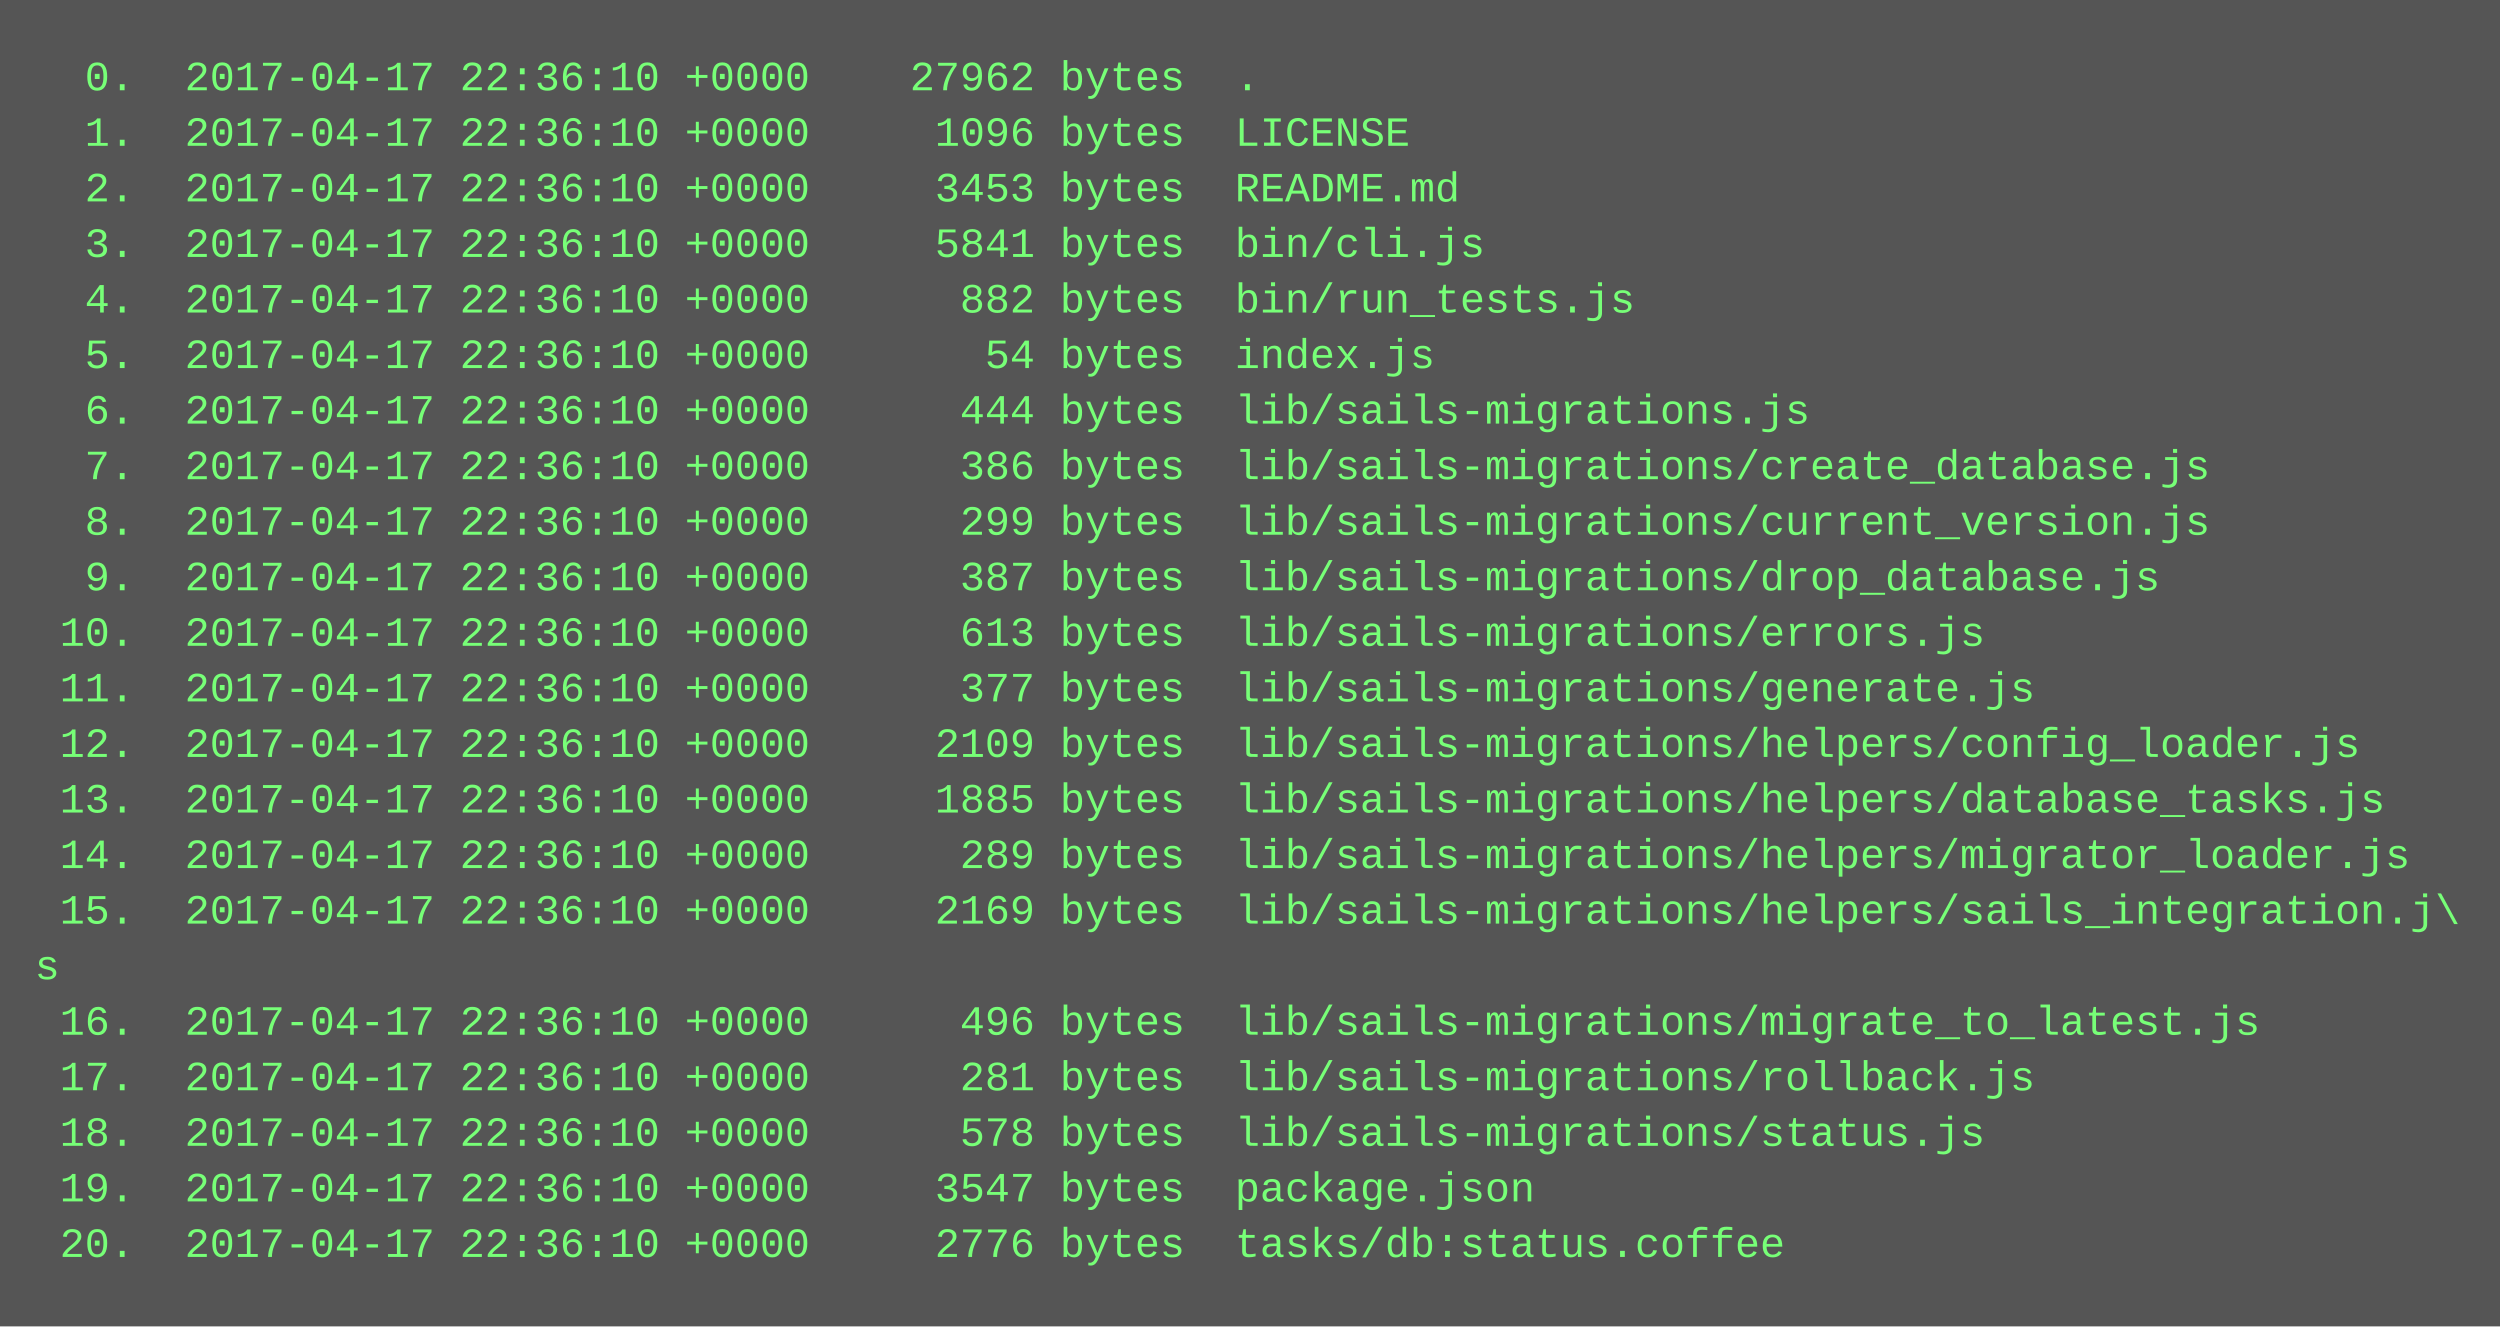
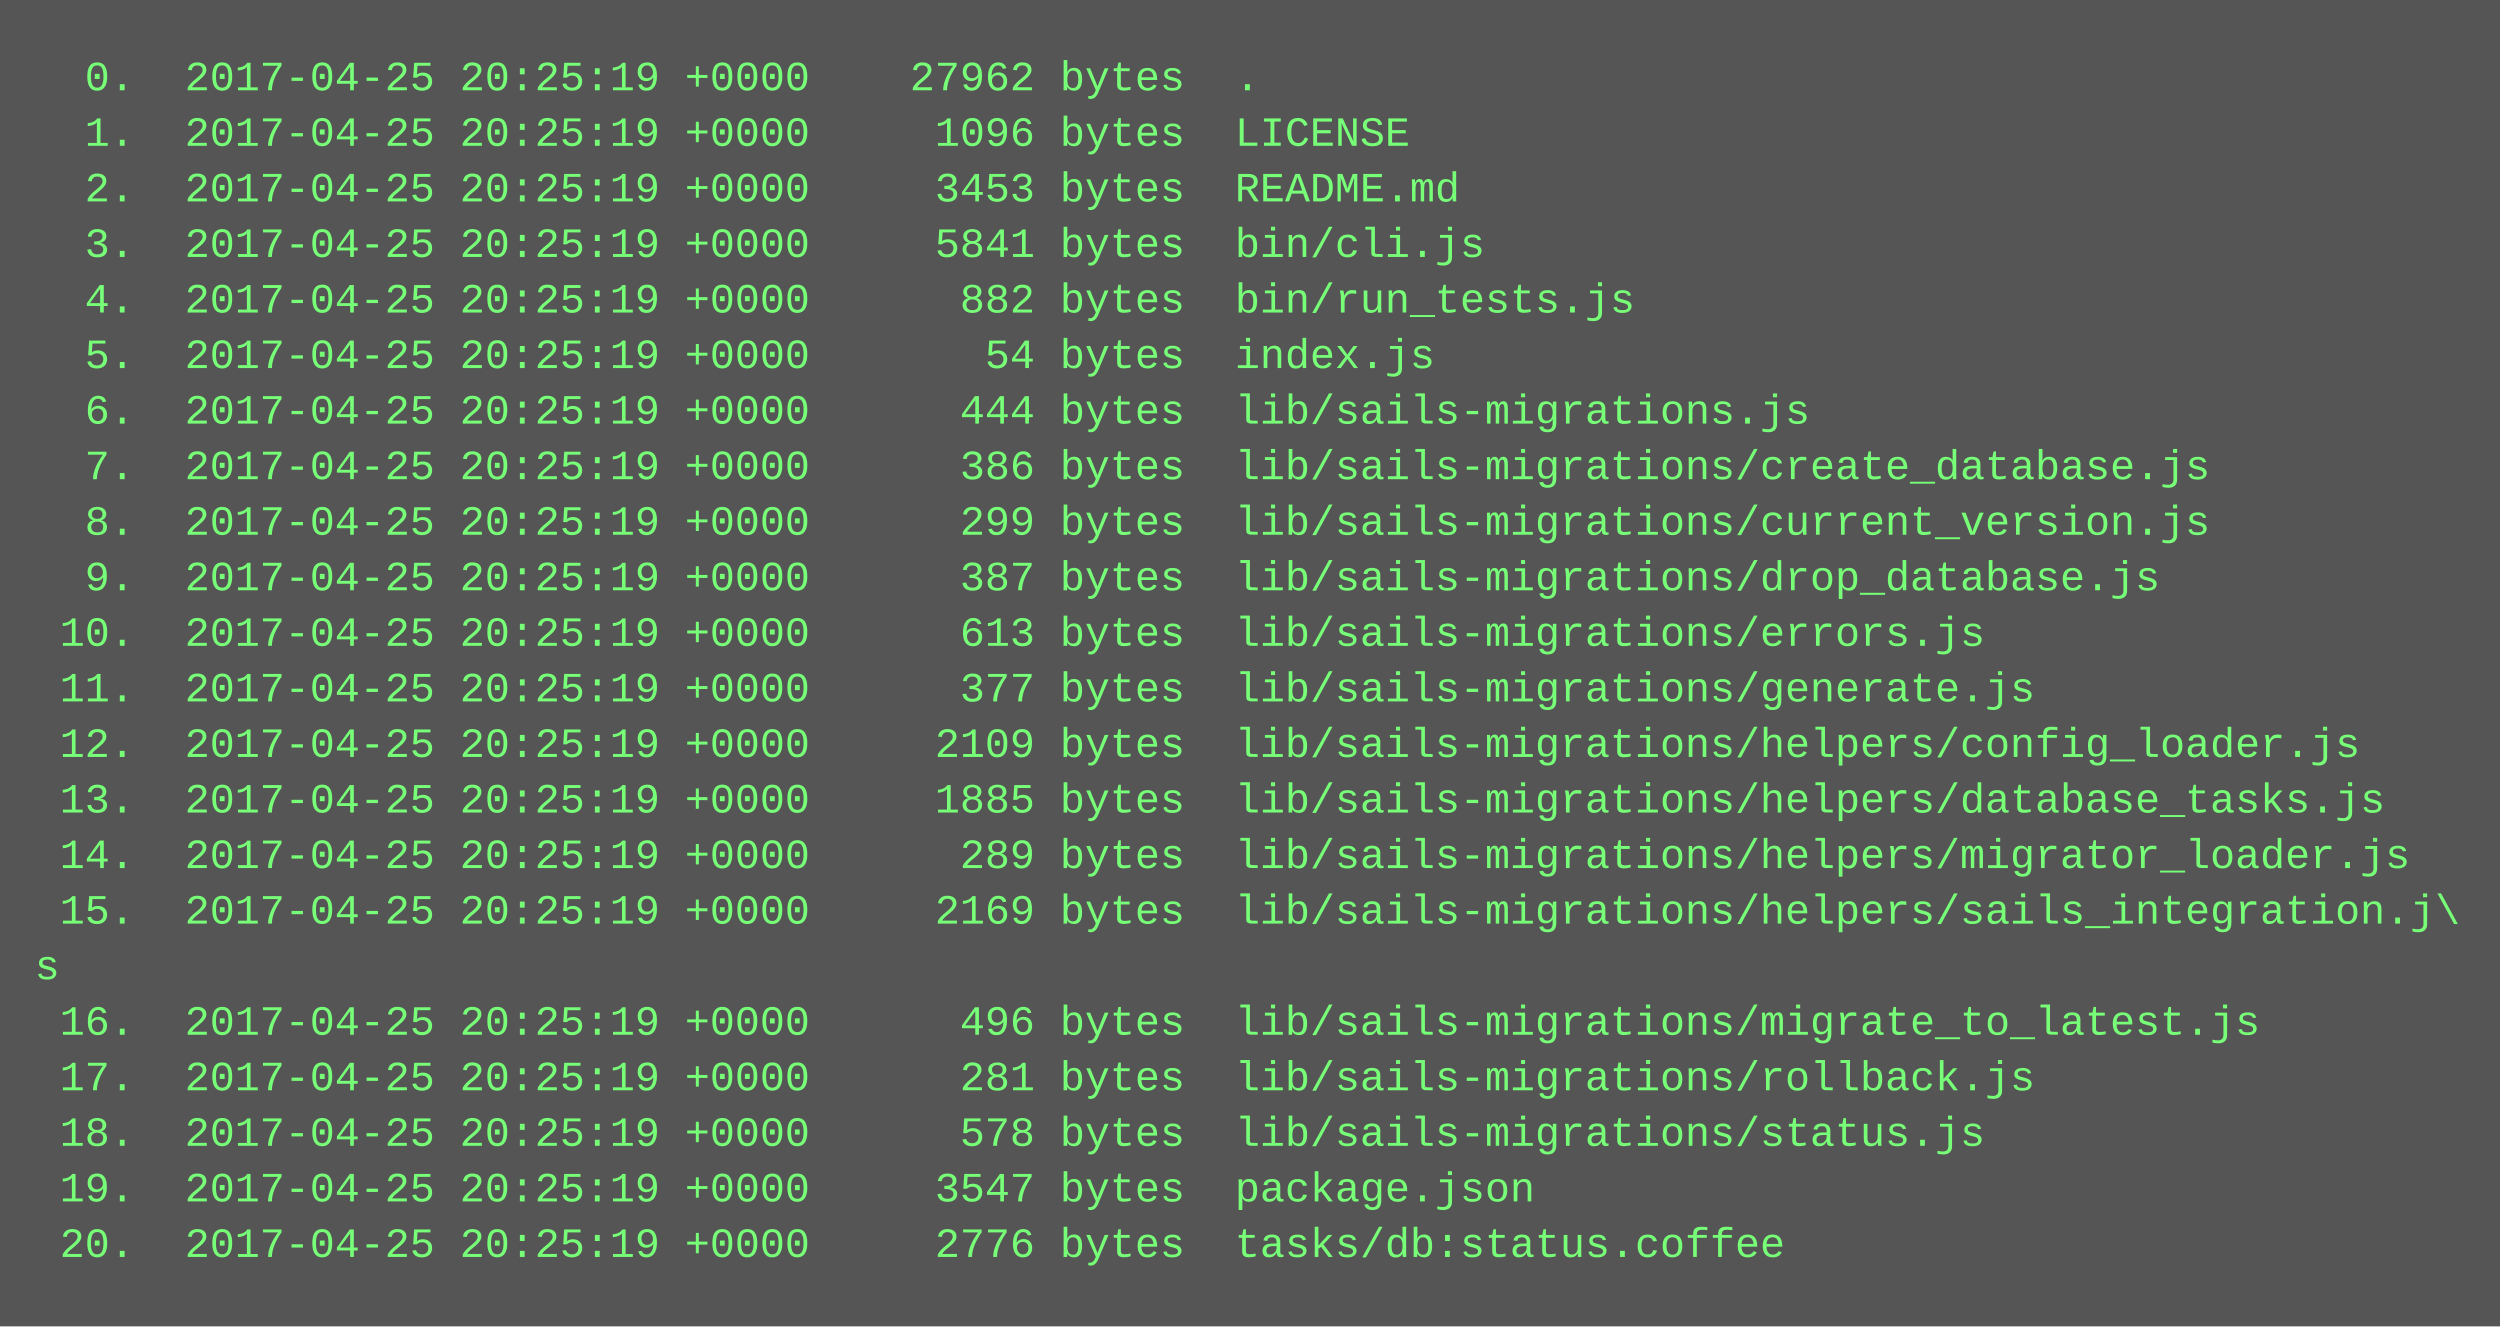
<svg xmlns="http://www.w3.org/2000/svg" height="382" width="720">
  <rect height="382" fill="#555" width="720" />
  <text fill="#7f7" font-family="Courier New" font-size="12" xml:space="preserve">
-     <tspan x="10" y="26">  0.  2017-04-17 22:36:10 +0000    27962 bytes  .</tspan>
-     <tspan x="10" y="42">  1.  2017-04-17 22:36:10 +0000     1096 bytes  LICENSE</tspan>
-     <tspan x="10" y="58">  2.  2017-04-17 22:36:10 +0000     3453 bytes  README.md</tspan>
-     <tspan x="10" y="74">  3.  2017-04-17 22:36:10 +0000     5841 bytes  bin/cli.js</tspan>
-     <tspan x="10" y="90">  4.  2017-04-17 22:36:10 +0000      882 bytes  bin/run_tests.js</tspan>
-     <tspan x="10" y="106">  5.  2017-04-17 22:36:10 +0000       54 bytes  index.js</tspan>
-     <tspan x="10" y="122">  6.  2017-04-17 22:36:10 +0000      444 bytes  lib/sails-migrations.js</tspan>
-     <tspan x="10" y="138">  7.  2017-04-17 22:36:10 +0000      386 bytes  lib/sails-migrations/create_database.js</tspan>
-     <tspan x="10" y="154">  8.  2017-04-17 22:36:10 +0000      299 bytes  lib/sails-migrations/current_version.js</tspan>
-     <tspan x="10" y="170">  9.  2017-04-17 22:36:10 +0000      387 bytes  lib/sails-migrations/drop_database.js</tspan>
-     <tspan x="10" y="186"> 10.  2017-04-17 22:36:10 +0000      613 bytes  lib/sails-migrations/errors.js</tspan>
-     <tspan x="10" y="202"> 11.  2017-04-17 22:36:10 +0000      377 bytes  lib/sails-migrations/generate.js</tspan>
-     <tspan x="10" y="218"> 12.  2017-04-17 22:36:10 +0000     2109 bytes  lib/sails-migrations/helpers/config_loader.js</tspan>
-     <tspan x="10" y="234"> 13.  2017-04-17 22:36:10 +0000     1885 bytes  lib/sails-migrations/helpers/database_tasks.js</tspan>
-     <tspan x="10" y="250"> 14.  2017-04-17 22:36:10 +0000      289 bytes  lib/sails-migrations/helpers/migrator_loader.js</tspan>
-     <tspan x="10" y="266"> 15.  2017-04-17 22:36:10 +0000     2169 bytes  lib/sails-migrations/helpers/sails_integration.j\</tspan>
+     <tspan x="10" y="26">  0.  2017-04-25 20:25:19 +0000    27962 bytes  .</tspan>
+     <tspan x="10" y="42">  1.  2017-04-25 20:25:19 +0000     1096 bytes  LICENSE</tspan>
+     <tspan x="10" y="58">  2.  2017-04-25 20:25:19 +0000     3453 bytes  README.md</tspan>
+     <tspan x="10" y="74">  3.  2017-04-25 20:25:19 +0000     5841 bytes  bin/cli.js</tspan>
+     <tspan x="10" y="90">  4.  2017-04-25 20:25:19 +0000      882 bytes  bin/run_tests.js</tspan>
+     <tspan x="10" y="106">  5.  2017-04-25 20:25:19 +0000       54 bytes  index.js</tspan>
+     <tspan x="10" y="122">  6.  2017-04-25 20:25:19 +0000      444 bytes  lib/sails-migrations.js</tspan>
+     <tspan x="10" y="138">  7.  2017-04-25 20:25:19 +0000      386 bytes  lib/sails-migrations/create_database.js</tspan>
+     <tspan x="10" y="154">  8.  2017-04-25 20:25:19 +0000      299 bytes  lib/sails-migrations/current_version.js</tspan>
+     <tspan x="10" y="170">  9.  2017-04-25 20:25:19 +0000      387 bytes  lib/sails-migrations/drop_database.js</tspan>
+     <tspan x="10" y="186"> 10.  2017-04-25 20:25:19 +0000      613 bytes  lib/sails-migrations/errors.js</tspan>
+     <tspan x="10" y="202"> 11.  2017-04-25 20:25:19 +0000      377 bytes  lib/sails-migrations/generate.js</tspan>
+     <tspan x="10" y="218"> 12.  2017-04-25 20:25:19 +0000     2109 bytes  lib/sails-migrations/helpers/config_loader.js</tspan>
+     <tspan x="10" y="234"> 13.  2017-04-25 20:25:19 +0000     1885 bytes  lib/sails-migrations/helpers/database_tasks.js</tspan>
+     <tspan x="10" y="250"> 14.  2017-04-25 20:25:19 +0000      289 bytes  lib/sails-migrations/helpers/migrator_loader.js</tspan>
+     <tspan x="10" y="266"> 15.  2017-04-25 20:25:19 +0000     2169 bytes  lib/sails-migrations/helpers/sails_integration.j\</tspan>
    <tspan x="10" y="282">s</tspan>
-     <tspan x="10" y="298"> 16.  2017-04-17 22:36:10 +0000      496 bytes  lib/sails-migrations/migrate_to_latest.js</tspan>
-     <tspan x="10" y="314"> 17.  2017-04-17 22:36:10 +0000      281 bytes  lib/sails-migrations/rollback.js</tspan>
-     <tspan x="10" y="330"> 18.  2017-04-17 22:36:10 +0000      578 bytes  lib/sails-migrations/status.js</tspan>
-     <tspan x="10" y="346"> 19.  2017-04-17 22:36:10 +0000     3547 bytes  package.json</tspan>
-     <tspan x="10" y="362"> 20.  2017-04-17 22:36:10 +0000     2776 bytes  tasks/db:status.coffee</tspan>
+     <tspan x="10" y="298"> 16.  2017-04-25 20:25:19 +0000      496 bytes  lib/sails-migrations/migrate_to_latest.js</tspan>
+     <tspan x="10" y="314"> 17.  2017-04-25 20:25:19 +0000      281 bytes  lib/sails-migrations/rollback.js</tspan>
+     <tspan x="10" y="330"> 18.  2017-04-25 20:25:19 +0000      578 bytes  lib/sails-migrations/status.js</tspan>
+     <tspan x="10" y="346"> 19.  2017-04-25 20:25:19 +0000     3547 bytes  package.json</tspan>
+     <tspan x="10" y="362"> 20.  2017-04-25 20:25:19 +0000     2776 bytes  tasks/db:status.coffee</tspan>
  </text>
</svg>
